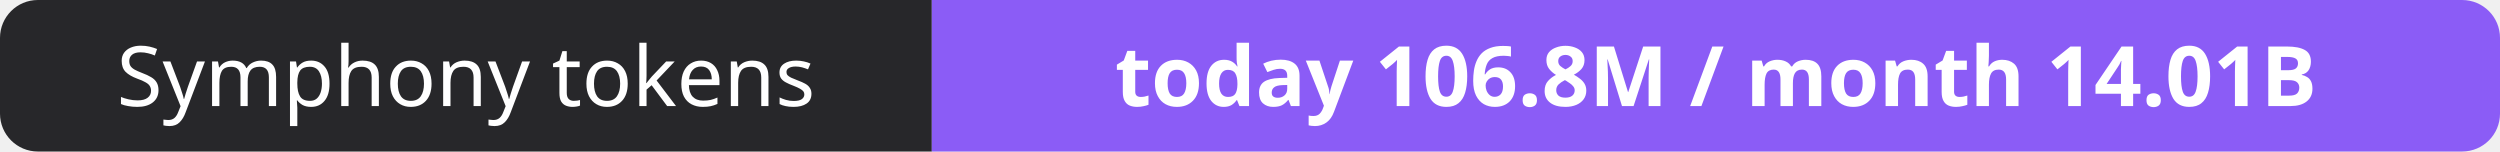
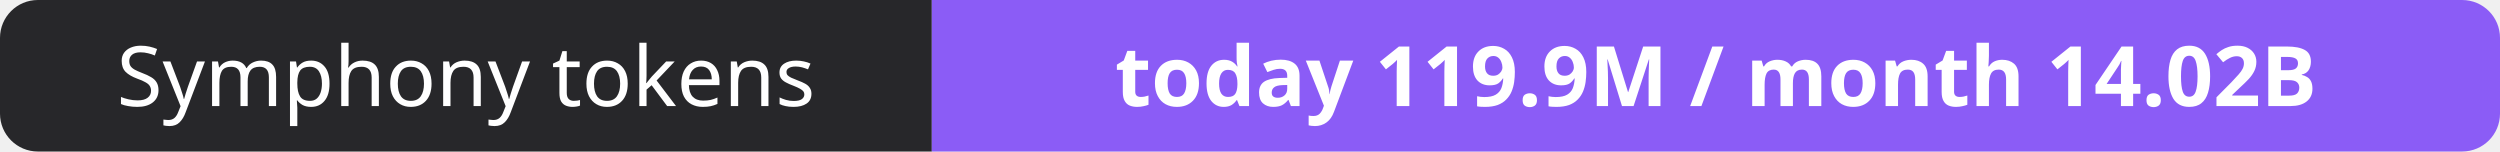
- <svg xmlns="http://www.w3.org/2000/svg" width="330" height="20" role="img" aria-label="Symphony tokens: today 106.8M / month 14.01B">
+ <svg xmlns="http://www.w3.org/2000/svg" width="330" height="20" role="img" aria-label="Symphony tokens: today 119.9M / month 14.02B">
  <clipPath id="r">
    <rect width="330" height="20" rx="5" fill="#fff" />
  </clipPath>
  <g clip-path="url(#r)">
    <rect width="123" height="20" fill="#27272a" />
    <rect x="123" width="207" height="20" fill="#8b5cf6" />
  </g>
  <g fill="#fff" text-anchor="middle" font-family="Verdana,Geneva,sans-serif" font-size="11">
    <text x="61.5" y="14">Symphony tokens</text>
-     <text x="226.5" y="14" font-weight="700">today 106.8M / month 14.01B</text>
+     <text x="226.5" y="14" font-weight="700">today 119.9M / month 14.02B</text>
  </g>
</svg>
